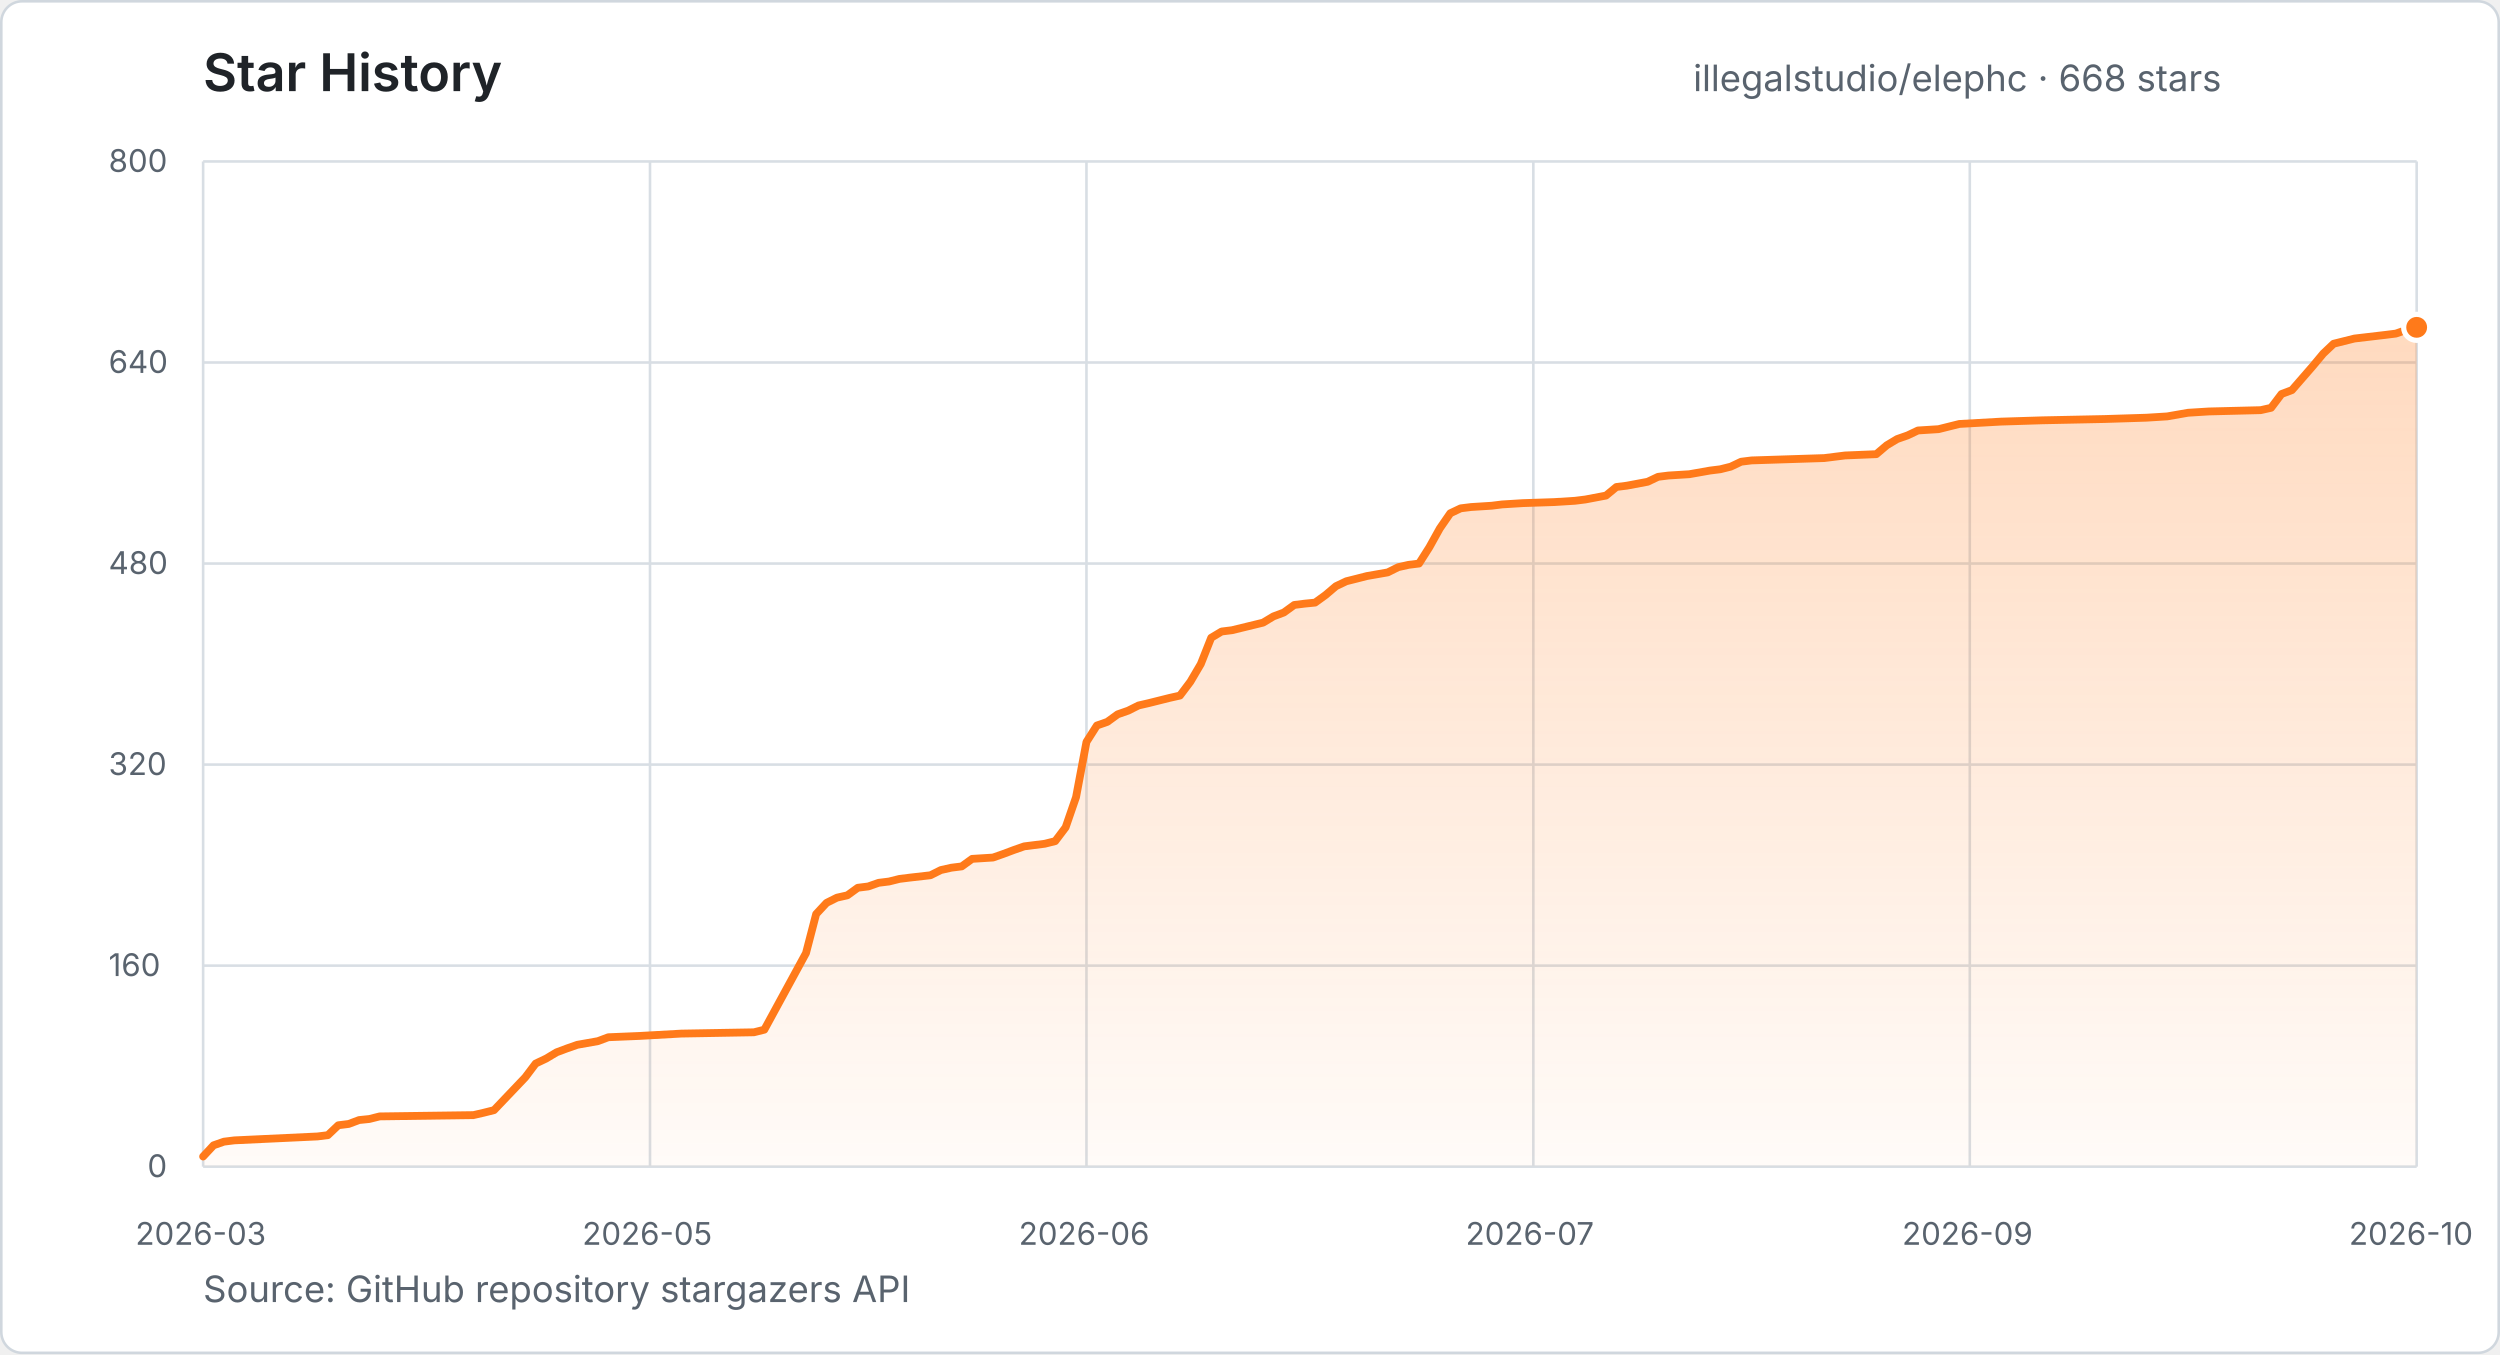
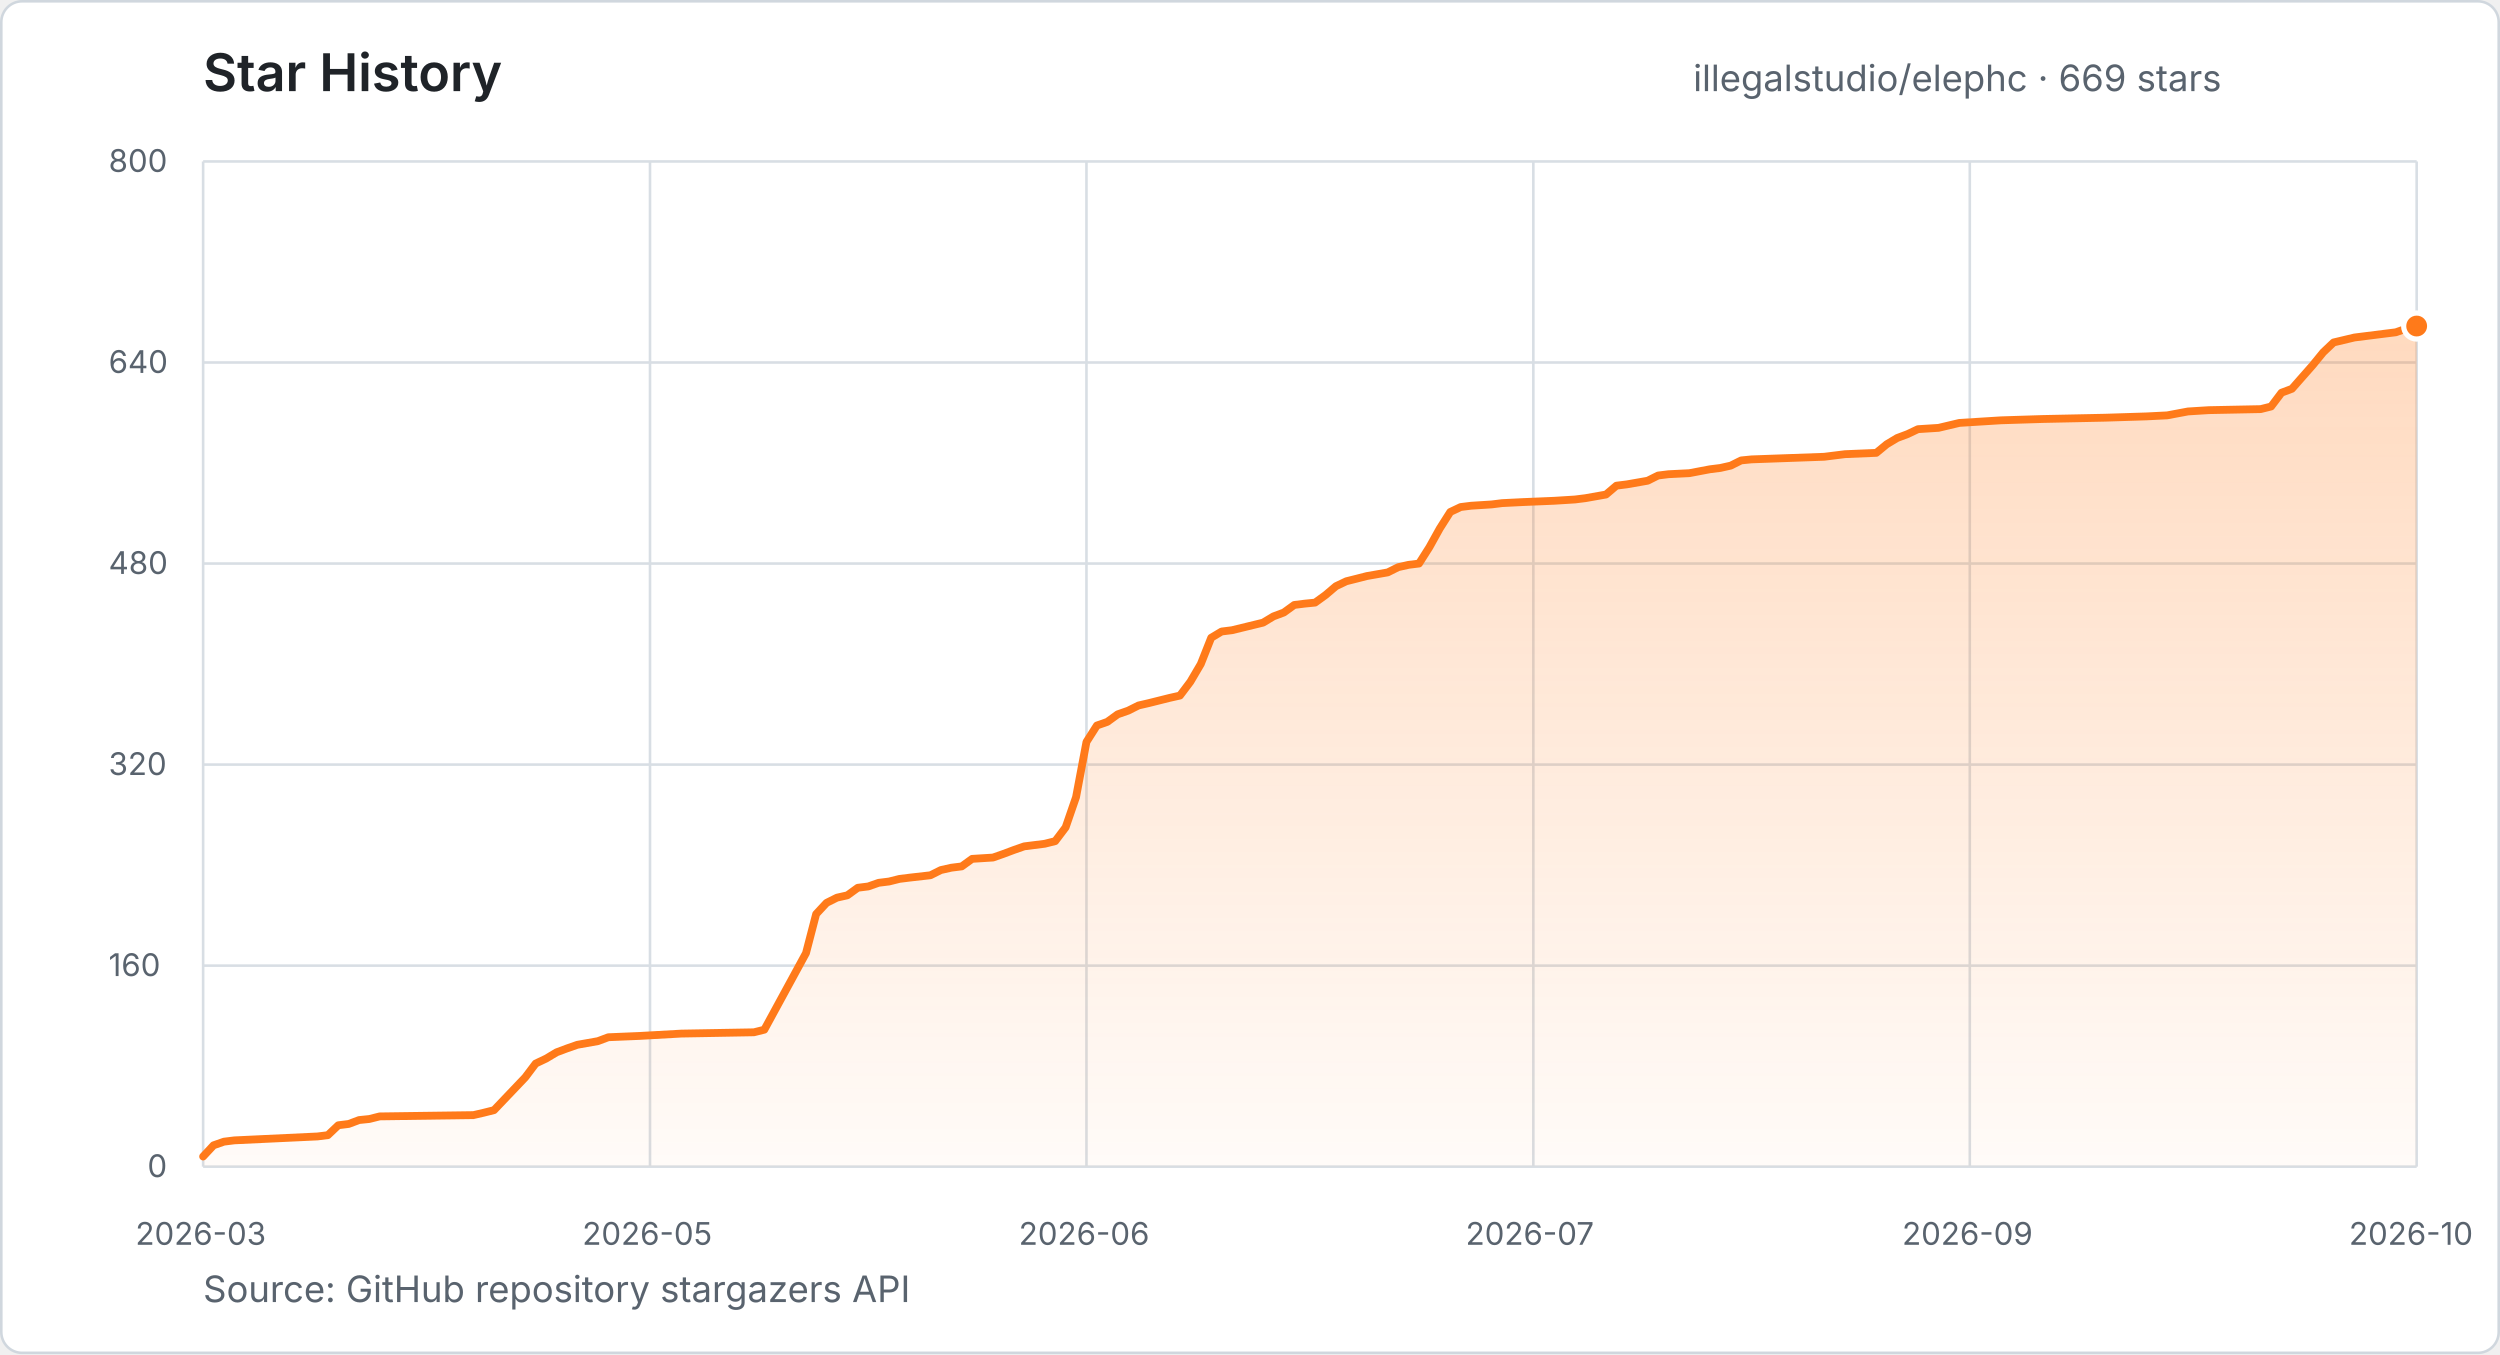
- <svg xmlns="http://www.w3.org/2000/svg" width="960" height="520" viewBox="0 0 960 520" role="img" aria-label="Star history for illegalstudio/elephc: 668 stars from 2026-03-23 to 2026-10-22">
+ <svg xmlns="http://www.w3.org/2000/svg" width="960" height="520" viewBox="0 0 960 520" role="img" aria-label="Star history for illegalstudio/elephc: 669 stars from 2026-03-23 to 2026-10-22">
  <defs>
    <linearGradient id="star-area" x1="0" y1="0" x2="0" y2="1">
      <stop offset="0%" stop-color="#FF7A1A" stop-opacity="0.28" />
      <stop offset="100%" stop-color="#FF7A1A" stop-opacity="0.03" />
    </linearGradient>
  </defs>
  <style>
    text { font-family: -apple-system, BlinkMacSystemFont, "Segoe UI", sans-serif; }
    .title { fill: #1f2328; font-size: 20px; font-weight: 600; }
    .summary { fill: #59636e; font-size: 14px; }
    .tick { fill: #59636e; font-size: 12px; }
    .grid { stroke: #d8dee4; stroke-width: 1; }
  </style>
  <rect x="0.5" y="0.5" width="959" height="519" rx="8" fill="#ffffff" stroke="#d0d7de" />
  <text x="78" y="35" class="title">Star History</text>
-   <text x="650.2" y="35" class="summary">illegalstudio/elephc · 668 stars</text>
+   <text x="650.2" y="35" class="summary">illegalstudio/elephc · 669 stars</text>
  <line x1="78" y1="448.0" x2="928" y2="448.0" class="grid" />
  <text x="56.6" y="452.0" class="tick">0</text>
  <line x1="78" y1="370.8" x2="928" y2="370.8" class="grid" />
  <text x="41.7" y="374.8" class="tick">160</text>
  <line x1="78" y1="293.6" x2="928" y2="293.6" class="grid" />
  <text x="41.7" y="297.6" class="tick">320</text>
  <line x1="78" y1="216.4" x2="928" y2="216.4" class="grid" />
  <text x="41.7" y="220.4" class="tick">480</text>
  <line x1="78" y1="139.2" x2="928" y2="139.2" class="grid" />
  <text x="41.7" y="143.2" class="tick">640</text>
  <line x1="78" y1="62.0" x2="928" y2="62.0" class="grid" />
  <text x="41.7" y="66.0" class="tick">800</text>
  <line x1="78.0" y1="62" x2="78.0" y2="448" class="grid" />
  <text x="52.0" y="478" class="tick">2026-03</text>
  <line x1="249.6" y1="62" x2="249.6" y2="448" class="grid" />
  <text x="223.6" y="478" class="tick">2026-05</text>
  <line x1="417.2" y1="62" x2="417.2" y2="448" class="grid" />
  <text x="391.2" y="478" class="tick">2026-06</text>
  <line x1="588.8" y1="62" x2="588.8" y2="448" class="grid" />
  <text x="562.8" y="478" class="tick">2026-07</text>
  <line x1="756.4" y1="62" x2="756.4" y2="448" class="grid" />
  <text x="730.4" y="478" class="tick">2026-09</text>
  <line x1="928.0" y1="62" x2="928.0" y2="448" class="grid" />
  <text x="902.0" y="478" class="tick">2026-10</text>
-   <polygon points="78.0,448.0 78.0,444.1 82.0,439.8 86.0,438.4 90.0,437.9 121.9,436.4 125.9,435.9 129.9,432.1 133.9,431.6 137.9,430.1 141.8,429.7 145.8,428.7 181.8,428.2 185.7,427.3 189.7,426.3 201.7,413.7 205.7,408.4 209.7,406.5 213.7,404.1 217.7,402.6 221.7,401.2 229.6,399.8 233.6,398.3 245.6,397.8 261.6,396.9 289.5,396.4 293.5,395.4 309.5,366.0 313.4,351.0 317.4,346.7 321.4,344.7 325.4,343.8 329.4,340.9 333.4,340.4 337.4,339.0 341.4,338.5 345.4,337.5 349.4,337.0 357.3,336.1 361.3,334.1 365.3,333.2 369.3,332.7 373.3,329.8 381.3,329.3 385.3,327.9 389.3,326.4 393.3,325.0 401.2,324.0 405.2,323.0 409.2,317.7 413.2,306.1 417.2,284.9 421.2,278.6 425.2,277.2 429.2,274.3 433.2,272.9 437.2,270.9 441.1,270.0 445.1,269.0 449.1,268.0 453.1,267.1 457.1,261.8 461.1,255.0 465.1,244.9 469.1,242.5 473.1,242.0 485.0,239.1 489.0,236.7 493.0,235.2 497.0,232.3 501.0,231.8 505.0,231.4 509.0,228.5 513.0,225.1 517.0,223.2 521.0,222.2 524.9,221.2 532.9,219.8 536.9,217.8 540.9,216.9 544.9,216.4 548.9,210.1 552.9,202.9 556.9,197.1 560.9,195.2 564.9,194.7 572.8,194.2 576.8,193.7 584.8,193.2 596.8,192.8 604.8,192.3 608.8,191.8 616.7,190.3 620.7,187.0 624.7,186.5 632.7,185.0 636.7,183.1 640.7,182.6 648.7,182.1 656.6,180.7 660.6,180.2 664.6,179.2 668.6,177.3 672.6,176.8 700.5,175.9 704.5,175.4 708.5,174.9 720.5,174.4 724.5,171.0 728.5,168.6 732.5,167.2 736.5,165.3 744.4,164.8 752.4,162.8 768.4,161.9 784.3,161.4 808.3,160.9 824.2,160.4 832.2,159.9 840.2,158.5 848.2,158.0 868.1,157.5 872.1,156.6 876.1,151.3 880.1,149.8 888.1,140.6 892.1,135.8 896.1,132.0 904.1,130.0 916.0,128.6 920.0,128.1 924.0,126.7 928.0,125.7 928.0,448.0" fill="url(#star-area)" />
-   <polyline points="78.0,444.1 82.0,439.8 86.0,438.4 90.0,437.9 121.9,436.4 125.9,435.9 129.9,432.1 133.9,431.6 137.9,430.1 141.8,429.7 145.8,428.7 181.8,428.2 185.7,427.3 189.7,426.3 201.7,413.7 205.7,408.4 209.7,406.5 213.7,404.1 217.7,402.6 221.7,401.2 229.6,399.8 233.6,398.3 245.6,397.8 261.6,396.9 289.5,396.4 293.5,395.4 309.5,366.0 313.4,351.0 317.4,346.7 321.4,344.7 325.4,343.8 329.4,340.9 333.4,340.4 337.4,339.0 341.4,338.5 345.4,337.5 349.4,337.0 357.3,336.1 361.3,334.1 365.3,333.2 369.3,332.7 373.3,329.8 381.3,329.3 385.3,327.9 389.3,326.4 393.3,325.0 401.2,324.0 405.2,323.0 409.2,317.7 413.2,306.1 417.2,284.9 421.2,278.6 425.2,277.2 429.2,274.3 433.2,272.9 437.2,270.9 441.1,270.0 445.1,269.0 449.1,268.0 453.1,267.1 457.1,261.8 461.1,255.0 465.1,244.9 469.1,242.5 473.1,242.0 485.0,239.1 489.0,236.7 493.0,235.2 497.0,232.3 501.0,231.8 505.0,231.4 509.0,228.5 513.0,225.1 517.0,223.2 521.0,222.2 524.9,221.2 532.9,219.8 536.9,217.8 540.9,216.9 544.9,216.4 548.9,210.1 552.9,202.9 556.9,197.1 560.9,195.2 564.9,194.7 572.8,194.2 576.8,193.7 584.8,193.2 596.8,192.8 604.8,192.3 608.8,191.8 616.7,190.3 620.7,187.0 624.7,186.5 632.7,185.0 636.7,183.1 640.7,182.6 648.7,182.1 656.6,180.7 660.6,180.2 664.6,179.2 668.6,177.3 672.6,176.8 700.5,175.9 704.5,175.4 708.5,174.9 720.5,174.4 724.5,171.0 728.5,168.6 732.5,167.2 736.5,165.3 744.4,164.8 752.4,162.8 768.4,161.9 784.3,161.4 808.3,160.9 824.2,160.4 832.2,159.9 840.2,158.5 848.2,158.0 868.1,157.5 872.1,156.6 876.1,151.3 880.1,149.8 888.1,140.6 892.1,135.8 896.1,132.0 904.1,130.0 916.0,128.6 920.0,128.1 924.0,126.7 928.0,125.7" fill="none" stroke="#FF7A1A" stroke-width="3" stroke-linecap="round" stroke-linejoin="round" />
-   <circle cx="928.0" cy="125.7" r="5" fill="#FF7A1A" stroke="#ffffff" stroke-width="2" />
+   <polygon points="78.0,448.0 78.0,444.1 82.0,439.8 86.0,438.4 90.0,437.9 121.9,436.4 125.9,435.9 129.9,432.1 133.9,431.6 137.9,430.1 141.8,429.7 145.8,428.7 181.8,428.2 185.7,427.3 189.7,426.3 201.7,413.7 205.7,408.4 209.7,406.5 213.7,404.1 217.7,402.6 221.7,401.2 229.6,399.8 233.6,398.3 245.6,397.8 261.6,396.9 289.5,396.4 293.5,395.4 309.5,366.0 313.4,351.0 317.4,346.7 321.4,344.7 325.4,343.8 329.4,340.9 333.4,340.4 337.4,339.0 341.4,338.5 345.4,337.5 349.4,337.0 357.3,336.1 361.3,334.1 365.3,333.2 369.3,332.7 373.3,329.8 381.3,329.3 385.3,327.9 389.3,326.4 393.3,325.0 401.2,324.0 405.2,323.0 409.2,317.7 413.2,306.1 417.2,284.9 421.2,278.6 425.2,277.2 429.2,274.3 433.2,272.9 437.2,270.9 441.1,270.0 445.1,269.0 449.1,268.0 453.1,267.1 457.1,261.8 461.1,255.0 465.1,244.9 469.1,242.5 473.1,242.0 485.0,239.1 489.0,236.7 493.0,235.2 497.0,232.3 501.0,231.8 505.0,231.4 509.0,228.5 513.0,225.1 517.0,223.2 521.0,222.2 524.9,221.2 532.9,219.8 536.9,217.8 540.9,216.9 544.9,216.4 548.9,210.1 552.9,202.9 556.9,196.6 560.9,194.7 564.9,194.2 572.8,193.7 576.8,193.2 584.8,192.8 596.8,192.3 604.8,191.8 608.8,191.3 616.7,189.9 620.7,186.5 624.7,186.0 632.7,184.6 636.7,182.6 640.7,182.1 648.7,181.7 656.6,180.2 660.6,179.7 664.6,178.8 668.6,176.8 672.6,176.4 700.5,175.4 704.5,174.9 708.5,174.4 720.5,173.9 724.5,170.6 728.5,168.2 732.5,166.7 736.5,164.8 744.4,164.3 752.4,162.4 768.4,161.4 784.3,160.9 808.3,160.4 824.2,159.9 832.2,159.5 840.2,158.0 848.2,157.5 868.1,157.1 872.1,156.1 876.1,150.8 880.1,149.3 888.1,140.2 892.1,135.3 896.1,131.5 904.1,129.6 916.0,128.1 920.0,127.6 924.0,126.2 928.0,125.2 928.0,448.0" fill="url(#star-area)" />
+   <polyline points="78.0,444.1 82.0,439.8 86.0,438.4 90.0,437.9 121.9,436.4 125.9,435.9 129.9,432.1 133.9,431.6 137.9,430.1 141.8,429.7 145.8,428.7 181.8,428.2 185.7,427.3 189.7,426.3 201.7,413.7 205.7,408.4 209.7,406.5 213.7,404.1 217.7,402.6 221.7,401.2 229.6,399.8 233.6,398.3 245.6,397.8 261.6,396.9 289.5,396.4 293.5,395.4 309.5,366.0 313.4,351.0 317.4,346.7 321.4,344.7 325.4,343.8 329.4,340.9 333.4,340.4 337.4,339.0 341.4,338.5 345.4,337.5 349.4,337.0 357.3,336.1 361.3,334.1 365.3,333.2 369.3,332.7 373.3,329.8 381.3,329.3 385.3,327.9 389.3,326.4 393.3,325.0 401.2,324.0 405.2,323.0 409.2,317.7 413.2,306.1 417.2,284.9 421.2,278.6 425.2,277.2 429.2,274.3 433.2,272.9 437.2,270.9 441.1,270.0 445.1,269.0 449.1,268.0 453.1,267.1 457.1,261.8 461.1,255.0 465.1,244.9 469.1,242.5 473.1,242.0 485.0,239.1 489.0,236.7 493.0,235.2 497.0,232.3 501.0,231.8 505.0,231.4 509.0,228.5 513.0,225.1 517.0,223.2 521.0,222.2 524.9,221.2 532.9,219.8 536.9,217.8 540.9,216.9 544.9,216.4 548.9,210.1 552.9,202.9 556.9,196.6 560.9,194.7 564.9,194.2 572.8,193.7 576.8,193.2 584.8,192.8 596.8,192.3 604.8,191.8 608.8,191.3 616.7,189.9 620.7,186.5 624.7,186.0 632.7,184.6 636.7,182.6 640.7,182.1 648.7,181.7 656.6,180.2 660.6,179.7 664.6,178.8 668.6,176.8 672.6,176.4 700.5,175.4 704.5,174.9 708.5,174.4 720.5,173.9 724.5,170.6 728.5,168.2 732.5,166.7 736.5,164.8 744.4,164.3 752.4,162.4 768.4,161.4 784.3,160.9 808.3,160.4 824.2,159.9 832.2,159.5 840.2,158.0 848.2,157.5 868.1,157.1 872.1,156.1 876.1,150.8 880.1,149.3 888.1,140.2 892.1,135.3 896.1,131.5 904.1,129.6 916.0,128.1 920.0,127.6 924.0,126.2 928.0,125.2" fill="none" stroke="#FF7A1A" stroke-width="3" stroke-linecap="round" stroke-linejoin="round" />
+   <circle cx="928.0" cy="125.2" r="5" fill="#FF7A1A" stroke="#ffffff" stroke-width="2" />
  <text x="78" y="500" class="summary">Source: GitHub repository stargazers API</text>
</svg>
